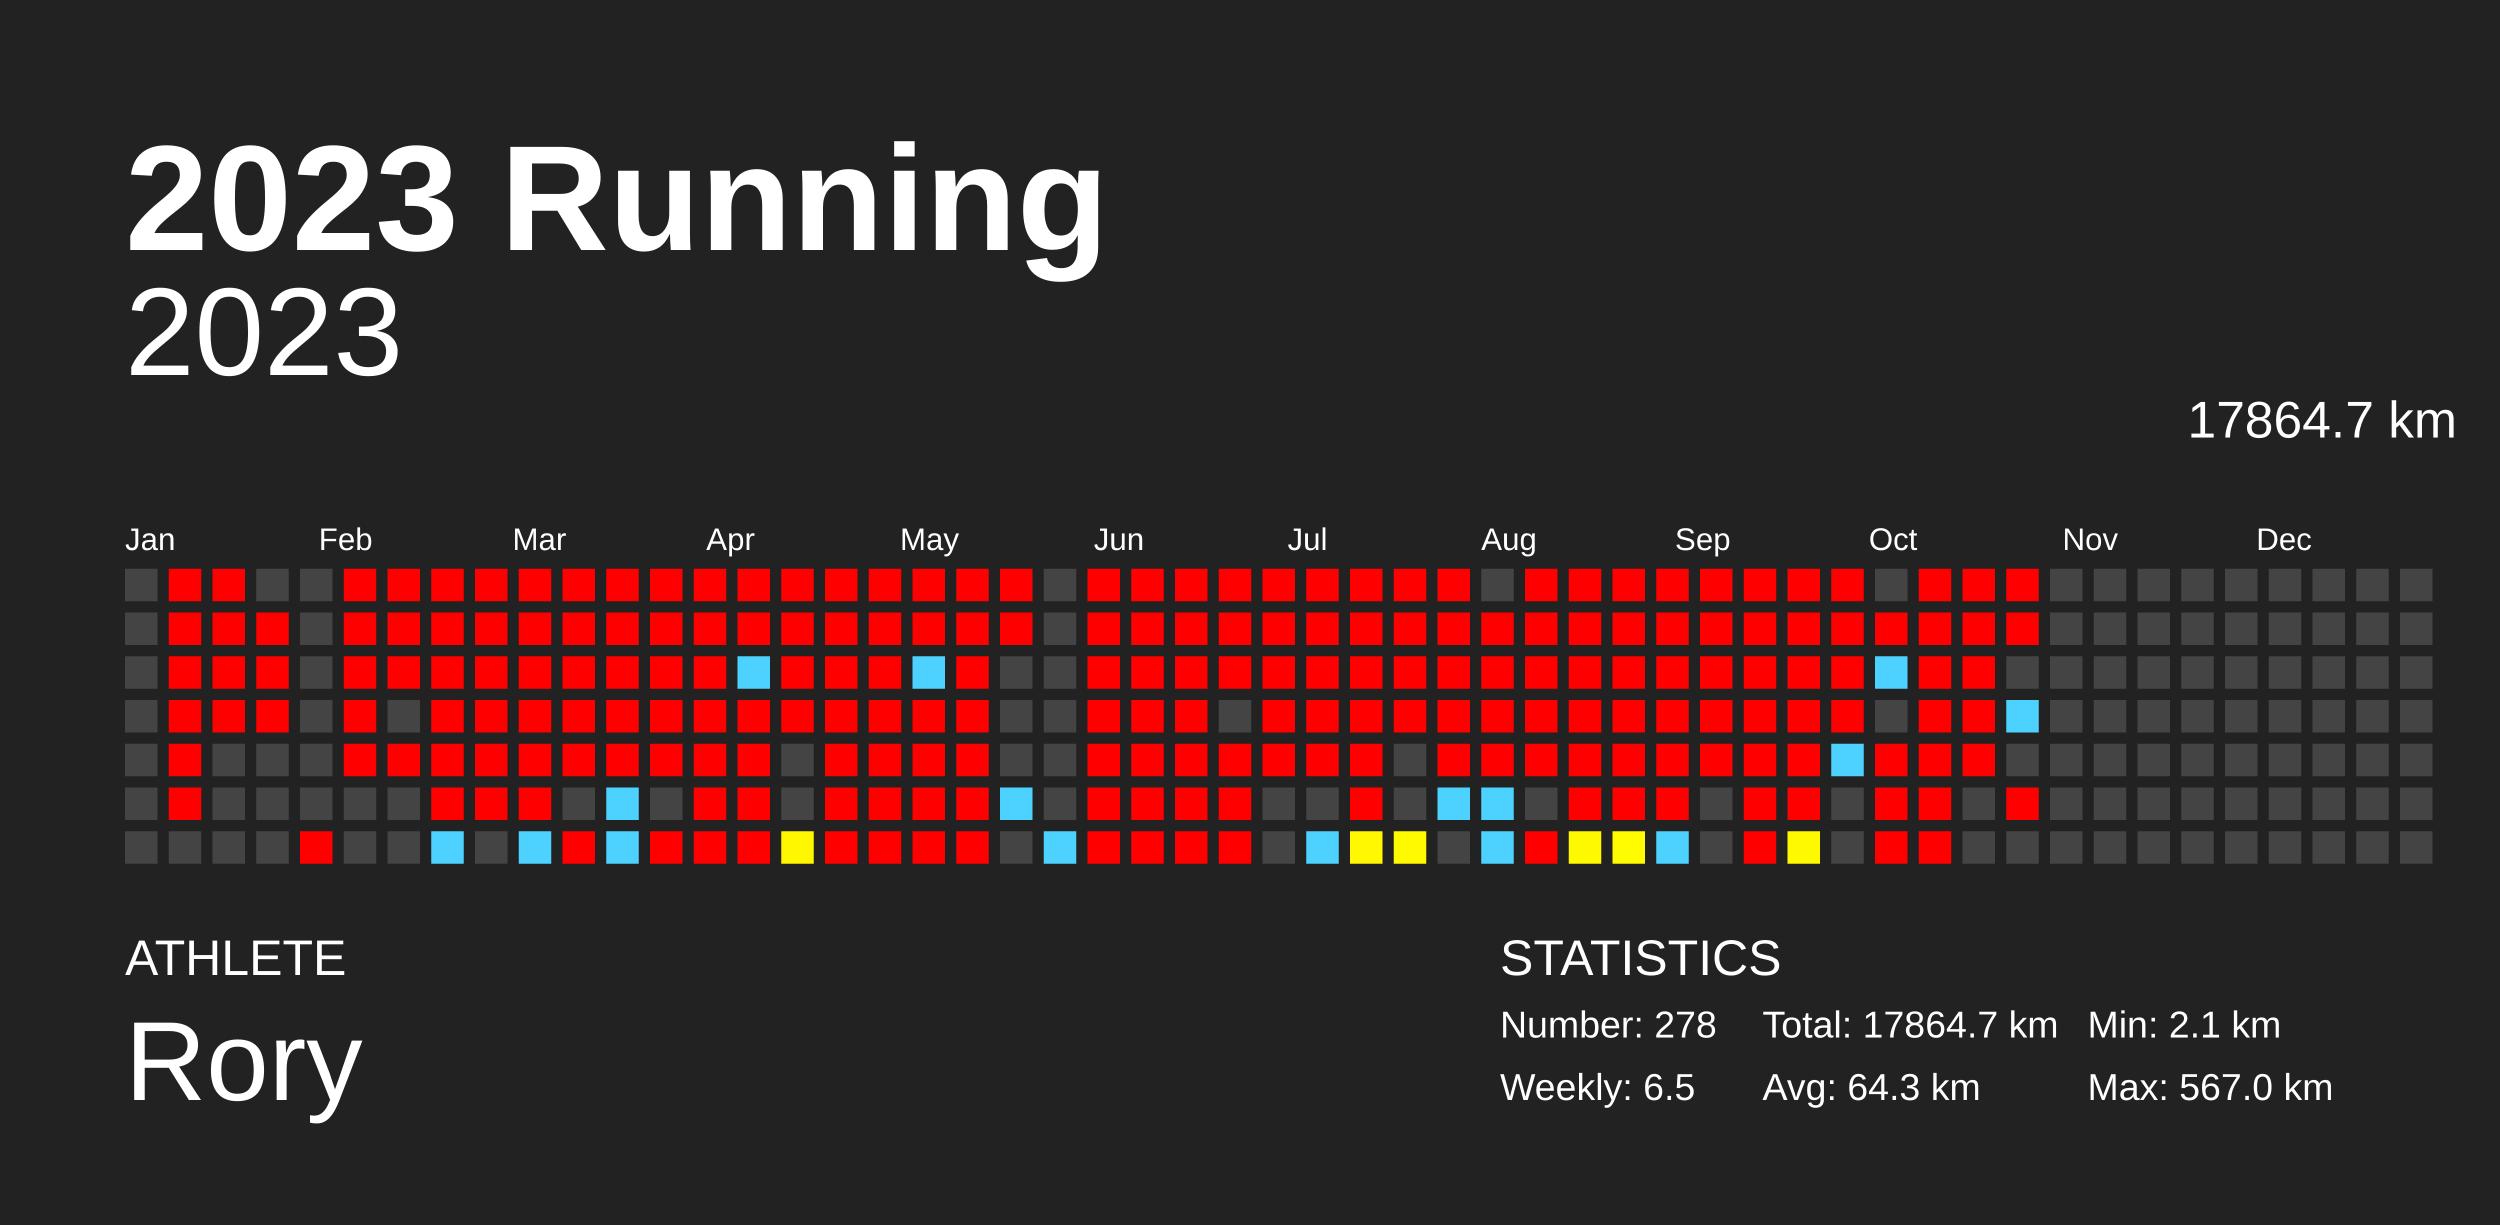
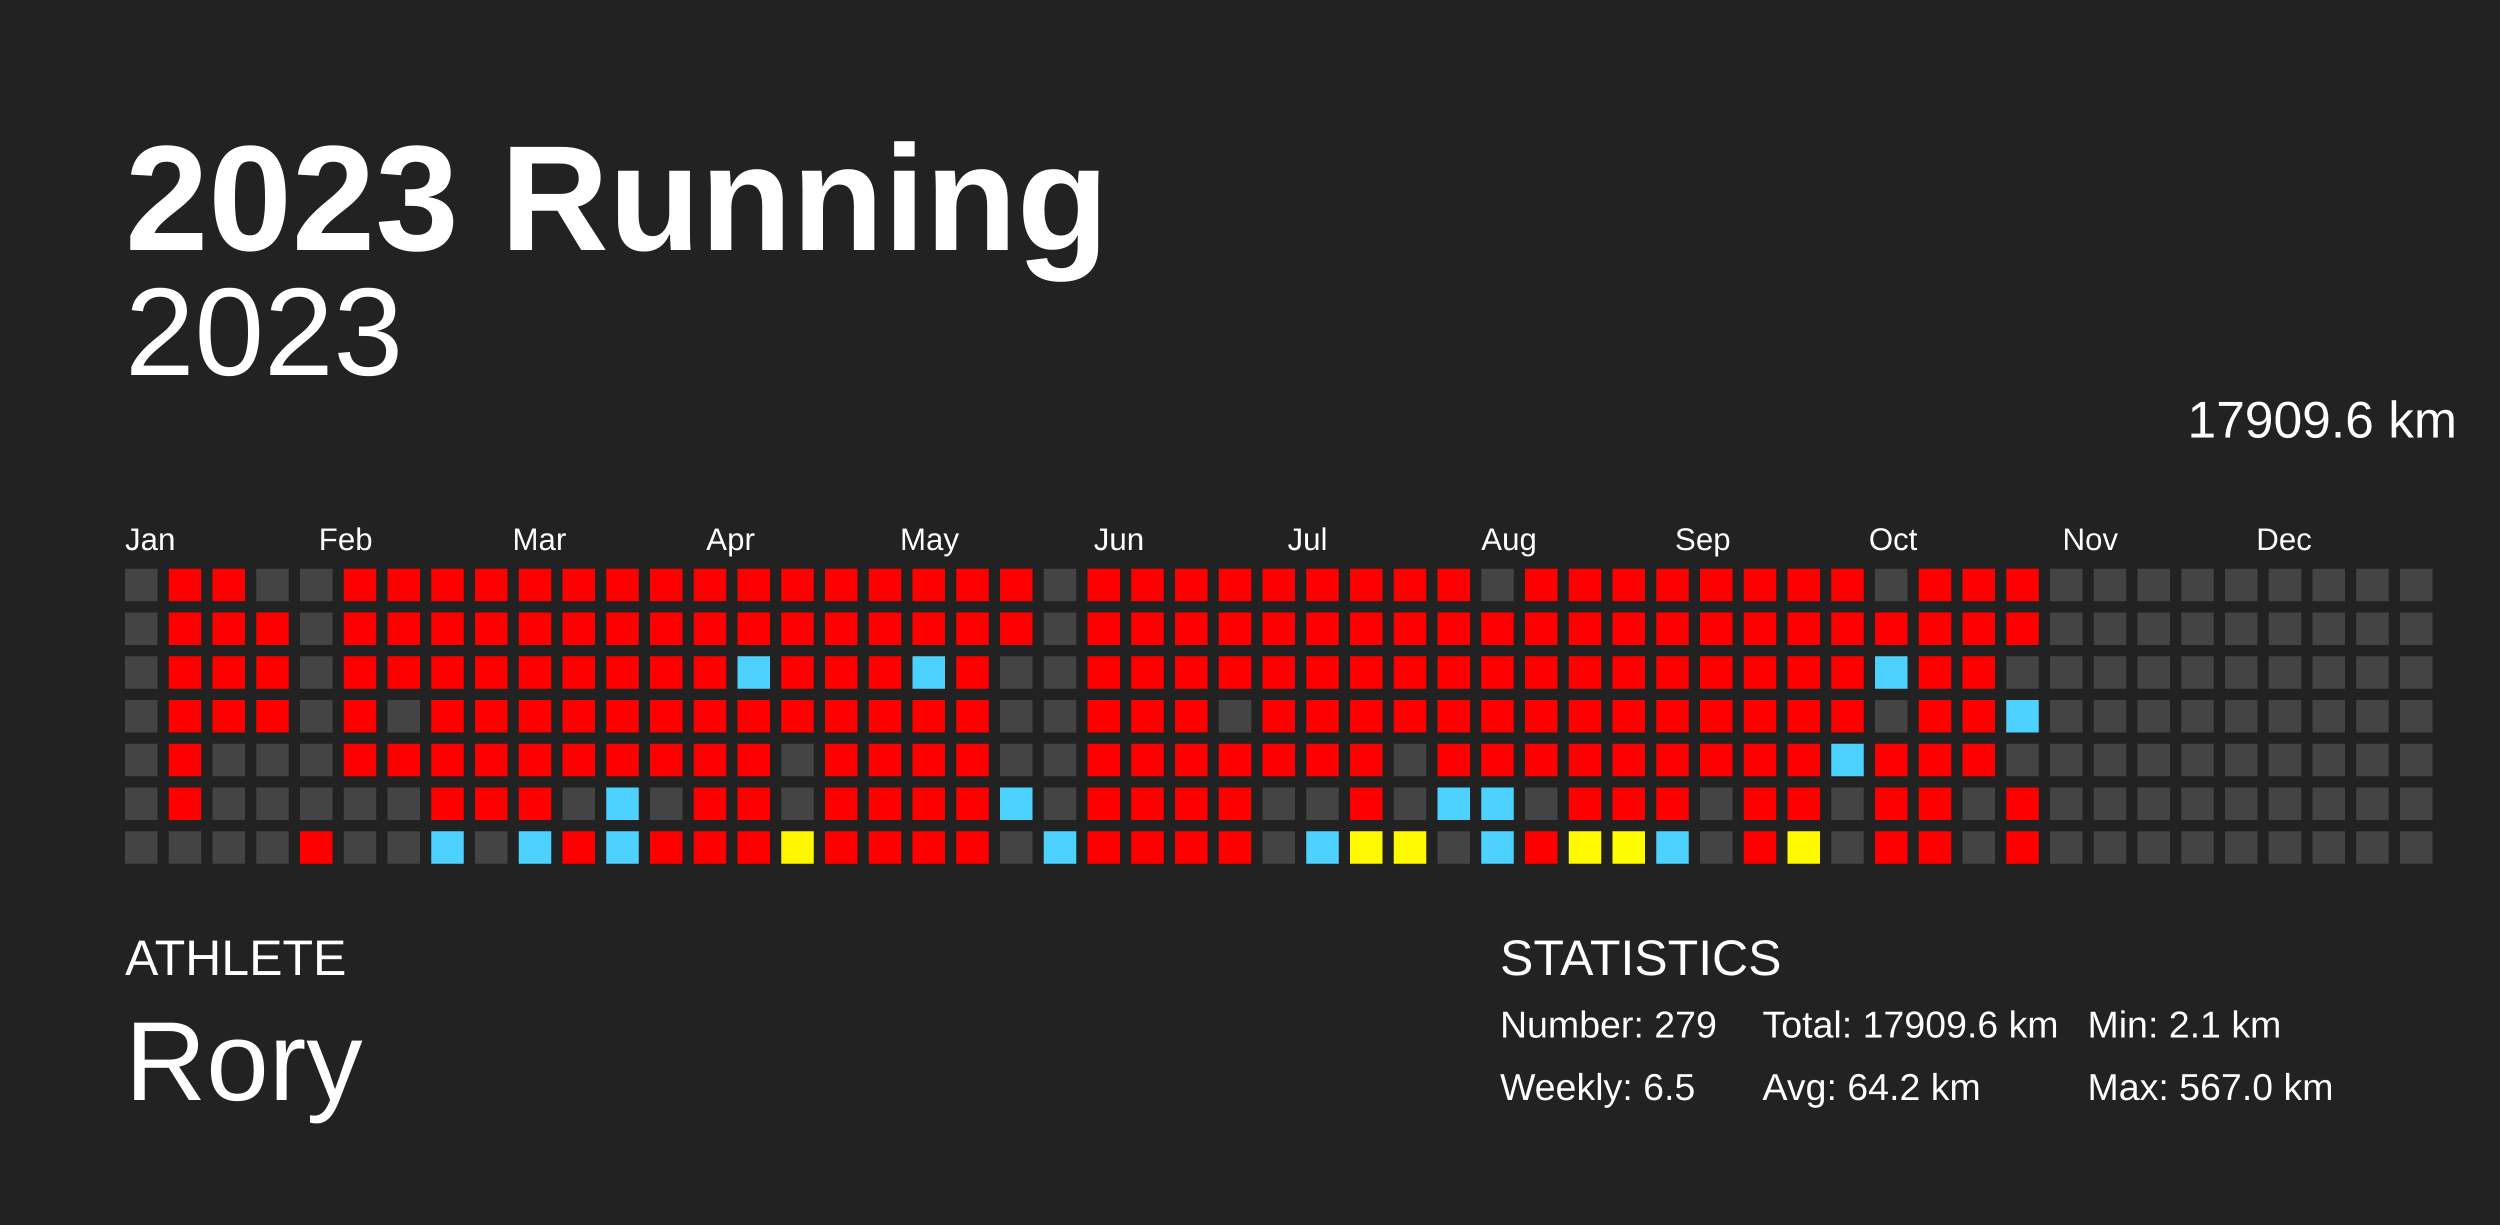
<svg xmlns="http://www.w3.org/2000/svg" baseProfile="full" height="98mm" version="1.1" viewBox="0,0,200,98" width="200mm">
  <defs />
  <rect fill="#222222" height="98" width="200" x="0" y="0" />
  <text fill="#FFFFFF" style="font-size:12px; font-family:Arial; font-weight:bold;" x="10" y="20">2023 Running</text>
  <text fill="#FFFFFF" style="font-size:4px; font-family:Arial" x="10" y="78">ATHLETE</text>
  <text fill="#FFFFFF" style="font-size:9px; font-family:Arial" x="10" y="88">Rory</text>
  <text fill="#FFFFFF" style="font-size:4px; font-family:Arial" x="120" y="78">STATISTICS</text>
-   <text fill="#FFFFFF" style="font-size:3px; font-family:Arial" x="120" y="83">Number: 278</text>
+   <text fill="#FFFFFF" style="font-size:3px; font-family:Arial" x="120" y="83">Number: 279</text>
  <text fill="#FFFFFF" style="font-size:3px; font-family:Arial" x="120" y="88">Weekly: 6.5</text>
-   <text fill="#FFFFFF" style="font-size:3px; font-family:Arial" x="141" y="83">Total: 17864.7 km</text>
-   <text fill="#FFFFFF" style="font-size:3px; font-family:Arial" x="141" y="88">Avg: 64.3 km</text>
+   <text fill="#FFFFFF" style="font-size:3px; font-family:Arial" x="141" y="83">Total: 17909.6 km</text>
+   <text fill="#FFFFFF" style="font-size:3px; font-family:Arial" x="141" y="88">Avg: 64.2 km</text>
  <text fill="#FFFFFF" style="font-size:3px; font-family:Arial" x="167" y="83">Min: 2.1 km</text>
  <text fill="#FFFFFF" style="font-size:3px; font-family:Arial" x="167" y="88">Max: 567.0 km</text>
  <text alignment-baseline="hanging" fill="#FFFFFF" style="font-size:10.0px; font-family:Arial;" x="10" y="30">2023</text>
-   <text alignment-baseline="hanging" fill="#FFFFFF" style="font-size:4.125px; font-family:Arial;" x="175" y="35">17864.7 km</text>
+   <text alignment-baseline="hanging" fill="#FFFFFF" style="font-size:4.125px; font-family:Arial;" x="175" y="35">17909.6 km</text>
  <text fill="#FFFFFF" style="font-size:2.5px; font-family:Arial" x="10.0" y="44">Jan</text>
  <text fill="#FFFFFF" style="font-size:2.5px; font-family:Arial" x="25.5" y="44">Feb</text>
  <text fill="#FFFFFF" style="font-size:2.5px; font-family:Arial" x="41.0" y="44">Mar</text>
  <text fill="#FFFFFF" style="font-size:2.5px; font-family:Arial" x="56.5" y="44">Apr</text>
  <text fill="#FFFFFF" style="font-size:2.5px; font-family:Arial" x="72.0" y="44">May</text>
  <text fill="#FFFFFF" style="font-size:2.5px; font-family:Arial" x="87.5" y="44">Jun</text>
  <text fill="#FFFFFF" style="font-size:2.5px; font-family:Arial" x="103.0" y="44">Jul</text>
  <text fill="#FFFFFF" style="font-size:2.5px; font-family:Arial" x="118.5" y="44">Aug</text>
  <text fill="#FFFFFF" style="font-size:2.5px; font-family:Arial" x="134.0" y="44">Sep</text>
  <text fill="#FFFFFF" style="font-size:2.5px; font-family:Arial" x="149.5" y="44">Oct</text>
  <text fill="#FFFFFF" style="font-size:2.5px; font-family:Arial" x="165.0" y="44">Nov</text>
  <text fill="#FFFFFF" style="font-size:2.5px; font-family:Arial" x="180.5" y="44">Dec</text>
  <rect fill="#444444" height="2.6" width="2.6" x="10.0" y="45.5" />
  <rect fill="#444444" height="2.6" width="2.6" x="10.0" y="49.0" />
  <rect fill="#444444" height="2.6" width="2.6" x="10.0" y="52.5" />
  <rect fill="#444444" height="2.6" width="2.6" x="10.0" y="56.0" />
  <rect fill="#444444" height="2.6" width="2.6" x="10.0" y="59.5" />
  <rect fill="#444444" height="2.6" width="2.6" x="10.0" y="63.0" />
  <rect fill="#444444" height="2.6" width="2.6" x="10.0" y="66.5" />
  <rect fill="red" height="2.6" width="2.6" x="13.5" y="45.5" />
  <rect fill="red" height="2.6" width="2.6" x="13.5" y="49.0" />
  <rect fill="red" height="2.6" width="2.6" x="13.5" y="52.5" />
  <rect fill="red" height="2.6" width="2.6" x="13.5" y="56.0" />
  <rect fill="red" height="2.6" width="2.6" x="13.5" y="59.5" />
  <rect fill="red" height="2.6" width="2.6" x="13.5" y="63.0" />
  <rect fill="#444444" height="2.6" width="2.6" x="13.5" y="66.5" />
  <rect fill="red" height="2.6" width="2.6" x="17.0" y="45.5" />
  <rect fill="red" height="2.6" width="2.6" x="17.0" y="49.0" />
  <rect fill="red" height="2.6" width="2.6" x="17.0" y="52.5" />
  <rect fill="red" height="2.6" width="2.6" x="17.0" y="56.0" />
  <rect fill="#444444" height="2.6" width="2.6" x="17.0" y="59.5" />
  <rect fill="#444444" height="2.6" width="2.6" x="17.0" y="63.0" />
  <rect fill="#444444" height="2.6" width="2.6" x="17.0" y="66.5" />
  <rect fill="#444444" height="2.6" width="2.6" x="20.5" y="45.5" />
  <rect fill="red" height="2.6" width="2.6" x="20.5" y="49.0" />
  <rect fill="red" height="2.6" width="2.6" x="20.5" y="52.5" />
  <rect fill="red" height="2.6" width="2.6" x="20.5" y="56.0" />
  <rect fill="#444444" height="2.6" width="2.6" x="20.5" y="59.5" />
  <rect fill="#444444" height="2.6" width="2.6" x="20.5" y="63.0" />
  <rect fill="#444444" height="2.6" width="2.6" x="20.5" y="66.5" />
  <rect fill="#444444" height="2.6" width="2.6" x="24.0" y="45.5" />
  <rect fill="#444444" height="2.6" width="2.6" x="24.0" y="49.0" />
  <rect fill="#444444" height="2.6" width="2.6" x="24.0" y="52.5" />
  <rect fill="#444444" height="2.6" width="2.6" x="24.0" y="56.0" />
  <rect fill="#444444" height="2.6" width="2.6" x="24.0" y="59.5" />
  <rect fill="#444444" height="2.6" width="2.6" x="24.0" y="63.0" />
  <rect fill="red" height="2.6" width="2.6" x="24.0" y="66.5" />
  <rect fill="red" height="2.6" width="2.6" x="27.5" y="45.5" />
  <rect fill="red" height="2.6" width="2.6" x="27.5" y="49.0" />
  <rect fill="red" height="2.6" width="2.6" x="27.5" y="52.5" />
  <rect fill="red" height="2.6" width="2.6" x="27.5" y="56.0" />
  <rect fill="red" height="2.6" width="2.6" x="27.5" y="59.5" />
  <rect fill="#444444" height="2.6" width="2.6" x="27.5" y="63.0" />
  <rect fill="#444444" height="2.6" width="2.6" x="27.5" y="66.5" />
  <rect fill="red" height="2.6" width="2.6" x="31.0" y="45.5" />
  <rect fill="red" height="2.6" width="2.6" x="31.0" y="49.0" />
  <rect fill="red" height="2.6" width="2.6" x="31.0" y="52.5" />
  <rect fill="#444444" height="2.6" width="2.6" x="31.0" y="56.0" />
  <rect fill="red" height="2.6" width="2.6" x="31.0" y="59.5" />
  <rect fill="#444444" height="2.6" width="2.6" x="31.0" y="63.0" />
  <rect fill="#444444" height="2.6" width="2.6" x="31.0" y="66.5" />
  <rect fill="red" height="2.6" width="2.6" x="34.5" y="45.5" />
  <rect fill="red" height="2.6" width="2.6" x="34.5" y="49.0" />
  <rect fill="red" height="2.6" width="2.6" x="34.5" y="52.5" />
  <rect fill="red" height="2.6" width="2.6" x="34.5" y="56.0" />
  <rect fill="red" height="2.6" width="2.6" x="34.5" y="59.5" />
  <rect fill="red" height="2.6" width="2.6" x="34.5" y="63.0" />
  <rect fill="#4dd2ff" height="2.6" width="2.6" x="34.5" y="66.5" />
  <rect fill="red" height="2.6" width="2.6" x="38.0" y="45.5" />
  <rect fill="red" height="2.6" width="2.6" x="38.0" y="49.0" />
  <rect fill="red" height="2.6" width="2.6" x="38.0" y="52.5" />
  <rect fill="red" height="2.6" width="2.6" x="38.0" y="56.0" />
  <rect fill="red" height="2.6" width="2.6" x="38.0" y="59.5" />
  <rect fill="red" height="2.6" width="2.6" x="38.0" y="63.0" />
  <rect fill="#444444" height="2.6" width="2.6" x="38.0" y="66.5" />
  <rect fill="red" height="2.6" width="2.6" x="41.5" y="45.5" />
  <rect fill="red" height="2.6" width="2.6" x="41.5" y="49.0" />
  <rect fill="red" height="2.6" width="2.6" x="41.5" y="52.5" />
  <rect fill="red" height="2.6" width="2.6" x="41.5" y="56.0" />
  <rect fill="red" height="2.6" width="2.6" x="41.5" y="59.5" />
  <rect fill="red" height="2.6" width="2.6" x="41.5" y="63.0" />
  <rect fill="#4dd2ff" height="2.6" width="2.6" x="41.5" y="66.5" />
  <rect fill="red" height="2.6" width="2.6" x="45.0" y="45.5" />
  <rect fill="red" height="2.6" width="2.6" x="45.0" y="49.0" />
  <rect fill="red" height="2.6" width="2.6" x="45.0" y="52.5" />
  <rect fill="red" height="2.6" width="2.6" x="45.0" y="56.0" />
  <rect fill="red" height="2.6" width="2.6" x="45.0" y="59.5" />
  <rect fill="#444444" height="2.6" width="2.6" x="45.0" y="63.0" />
  <rect fill="red" height="2.6" width="2.6" x="45.0" y="66.5" />
  <rect fill="red" height="2.6" width="2.6" x="48.5" y="45.5" />
  <rect fill="red" height="2.6" width="2.6" x="48.5" y="49.0" />
  <rect fill="red" height="2.6" width="2.6" x="48.5" y="52.5" />
  <rect fill="red" height="2.6" width="2.6" x="48.5" y="56.0" />
  <rect fill="red" height="2.6" width="2.6" x="48.5" y="59.5" />
  <rect fill="#4dd2ff" height="2.6" width="2.6" x="48.5" y="63.0" />
  <rect fill="#4dd2ff" height="2.6" width="2.6" x="48.5" y="66.5" />
  <rect fill="red" height="2.6" width="2.6" x="52.0" y="45.5" />
  <rect fill="red" height="2.6" width="2.6" x="52.0" y="49.0" />
  <rect fill="red" height="2.6" width="2.6" x="52.0" y="52.5" />
  <rect fill="red" height="2.6" width="2.6" x="52.0" y="56.0" />
  <rect fill="red" height="2.6" width="2.6" x="52.0" y="59.5" />
  <rect fill="#444444" height="2.6" width="2.6" x="52.0" y="63.0" />
  <rect fill="red" height="2.6" width="2.6" x="52.0" y="66.5" />
  <rect fill="red" height="2.6" width="2.6" x="55.5" y="45.5" />
  <rect fill="red" height="2.6" width="2.6" x="55.5" y="49.0" />
  <rect fill="red" height="2.6" width="2.6" x="55.5" y="52.5" />
  <rect fill="red" height="2.6" width="2.6" x="55.5" y="56.0" />
  <rect fill="red" height="2.6" width="2.6" x="55.5" y="59.5" />
  <rect fill="red" height="2.6" width="2.6" x="55.5" y="63.0" />
  <rect fill="red" height="2.6" width="2.6" x="55.5" y="66.5" />
  <rect fill="red" height="2.6" width="2.6" x="59.0" y="45.5" />
  <rect fill="red" height="2.6" width="2.6" x="59.0" y="49.0" />
  <rect fill="#4dd2ff" height="2.6" width="2.6" x="59.0" y="52.5" />
  <rect fill="red" height="2.6" width="2.6" x="59.0" y="56.0" />
  <rect fill="red" height="2.6" width="2.6" x="59.0" y="59.5" />
  <rect fill="red" height="2.6" width="2.6" x="59.0" y="63.0" />
  <rect fill="red" height="2.6" width="2.6" x="59.0" y="66.5" />
  <rect fill="red" height="2.6" width="2.6" x="62.5" y="45.5" />
  <rect fill="red" height="2.6" width="2.6" x="62.5" y="49.0" />
  <rect fill="red" height="2.6" width="2.6" x="62.5" y="52.5" />
  <rect fill="red" height="2.6" width="2.6" x="62.5" y="56.0" />
  <rect fill="#444444" height="2.6" width="2.6" x="62.5" y="59.5" />
  <rect fill="#444444" height="2.6" width="2.6" x="62.5" y="63.0" />
  <rect fill="#fff700" height="2.6" width="2.6" x="62.5" y="66.5" />
  <rect fill="red" height="2.6" width="2.6" x="66.0" y="45.5" />
  <rect fill="red" height="2.6" width="2.6" x="66.0" y="49.0" />
  <rect fill="red" height="2.6" width="2.6" x="66.0" y="52.5" />
  <rect fill="red" height="2.6" width="2.6" x="66.0" y="56.0" />
  <rect fill="red" height="2.6" width="2.6" x="66.0" y="59.5" />
  <rect fill="red" height="2.6" width="2.6" x="66.0" y="63.0" />
  <rect fill="red" height="2.6" width="2.6" x="66.0" y="66.5" />
  <rect fill="red" height="2.6" width="2.6" x="69.5" y="45.5" />
  <rect fill="red" height="2.6" width="2.6" x="69.5" y="49.0" />
  <rect fill="red" height="2.6" width="2.6" x="69.5" y="52.5" />
  <rect fill="red" height="2.6" width="2.6" x="69.5" y="56.0" />
  <rect fill="red" height="2.6" width="2.6" x="69.5" y="59.5" />
  <rect fill="red" height="2.6" width="2.6" x="69.5" y="63.0" />
  <rect fill="red" height="2.6" width="2.6" x="69.5" y="66.5" />
  <rect fill="red" height="2.6" width="2.6" x="73.0" y="45.5" />
  <rect fill="red" height="2.6" width="2.6" x="73.0" y="49.0" />
  <rect fill="#4dd2ff" height="2.6" width="2.6" x="73.0" y="52.5" />
  <rect fill="red" height="2.6" width="2.6" x="73.0" y="56.0" />
  <rect fill="red" height="2.6" width="2.6" x="73.0" y="59.5" />
  <rect fill="red" height="2.6" width="2.6" x="73.0" y="63.0" />
  <rect fill="red" height="2.6" width="2.6" x="73.0" y="66.5" />
  <rect fill="red" height="2.6" width="2.6" x="76.5" y="45.5" />
  <rect fill="red" height="2.6" width="2.6" x="76.5" y="49.0" />
  <rect fill="red" height="2.6" width="2.6" x="76.5" y="52.5" />
  <rect fill="red" height="2.6" width="2.6" x="76.5" y="56.0" />
  <rect fill="red" height="2.6" width="2.6" x="76.5" y="59.5" />
  <rect fill="red" height="2.6" width="2.6" x="76.5" y="63.0" />
  <rect fill="red" height="2.6" width="2.6" x="76.5" y="66.5" />
  <rect fill="red" height="2.6" width="2.6" x="80.0" y="45.5" />
  <rect fill="red" height="2.6" width="2.6" x="80.0" y="49.0" />
  <rect fill="#444444" height="2.6" width="2.6" x="80.0" y="52.5" />
  <rect fill="#444444" height="2.6" width="2.6" x="80.0" y="56.0" />
  <rect fill="#444444" height="2.6" width="2.6" x="80.0" y="59.5" />
  <rect fill="#4dd2ff" height="2.6" width="2.6" x="80.0" y="63.0" />
  <rect fill="#444444" height="2.6" width="2.6" x="80.0" y="66.5" />
  <rect fill="#444444" height="2.6" width="2.6" x="83.5" y="45.5" />
  <rect fill="#444444" height="2.6" width="2.6" x="83.5" y="49.0" />
  <rect fill="#444444" height="2.6" width="2.6" x="83.5" y="52.5" />
  <rect fill="#444444" height="2.6" width="2.6" x="83.5" y="56.0" />
  <rect fill="#444444" height="2.6" width="2.6" x="83.5" y="59.5" />
  <rect fill="#444444" height="2.6" width="2.6" x="83.5" y="63.0" />
  <rect fill="#4dd2ff" height="2.6" width="2.6" x="83.5" y="66.5" />
  <rect fill="red" height="2.6" width="2.6" x="87.0" y="45.5" />
  <rect fill="red" height="2.6" width="2.6" x="87.0" y="49.0" />
  <rect fill="red" height="2.6" width="2.6" x="87.0" y="52.5" />
  <rect fill="red" height="2.6" width="2.6" x="87.0" y="56.0" />
  <rect fill="red" height="2.6" width="2.6" x="87.0" y="59.5" />
  <rect fill="red" height="2.6" width="2.6" x="87.0" y="63.0" />
  <rect fill="red" height="2.6" width="2.6" x="87.0" y="66.5" />
  <rect fill="red" height="2.6" width="2.6" x="90.5" y="45.5" />
  <rect fill="red" height="2.6" width="2.6" x="90.5" y="49.0" />
  <rect fill="red" height="2.6" width="2.6" x="90.5" y="52.5" />
  <rect fill="red" height="2.6" width="2.6" x="90.5" y="56.0" />
  <rect fill="red" height="2.6" width="2.6" x="90.5" y="59.5" />
  <rect fill="red" height="2.6" width="2.6" x="90.5" y="63.0" />
  <rect fill="red" height="2.6" width="2.6" x="90.5" y="66.5" />
  <rect fill="red" height="2.6" width="2.6" x="94.0" y="45.5" />
  <rect fill="red" height="2.6" width="2.6" x="94.0" y="49.0" />
  <rect fill="red" height="2.6" width="2.6" x="94.0" y="52.5" />
  <rect fill="red" height="2.6" width="2.6" x="94.0" y="56.0" />
  <rect fill="red" height="2.6" width="2.6" x="94.0" y="59.5" />
  <rect fill="red" height="2.6" width="2.6" x="94.0" y="63.0" />
  <rect fill="red" height="2.6" width="2.6" x="94.0" y="66.5" />
  <rect fill="red" height="2.6" width="2.6" x="97.5" y="45.5" />
  <rect fill="red" height="2.6" width="2.6" x="97.5" y="49.0" />
  <rect fill="red" height="2.6" width="2.6" x="97.5" y="52.5" />
  <rect fill="#444444" height="2.6" width="2.6" x="97.5" y="56.0" />
  <rect fill="red" height="2.6" width="2.6" x="97.5" y="59.5" />
  <rect fill="red" height="2.6" width="2.6" x="97.5" y="63.0" />
  <rect fill="red" height="2.6" width="2.6" x="97.5" y="66.5" />
  <rect fill="red" height="2.6" width="2.6" x="101.0" y="45.5" />
  <rect fill="red" height="2.6" width="2.6" x="101.0" y="49.0" />
  <rect fill="red" height="2.6" width="2.6" x="101.0" y="52.5" />
  <rect fill="red" height="2.6" width="2.6" x="101.0" y="56.0" />
  <rect fill="red" height="2.6" width="2.6" x="101.0" y="59.5" />
  <rect fill="#444444" height="2.6" width="2.6" x="101.0" y="63.0" />
  <rect fill="#444444" height="2.6" width="2.6" x="101.0" y="66.5" />
  <rect fill="red" height="2.6" width="2.6" x="104.5" y="45.5" />
  <rect fill="red" height="2.6" width="2.6" x="104.5" y="49.0" />
  <rect fill="red" height="2.6" width="2.6" x="104.5" y="52.5" />
  <rect fill="red" height="2.6" width="2.6" x="104.5" y="56.0" />
  <rect fill="red" height="2.6" width="2.6" x="104.5" y="59.5" />
  <rect fill="#444444" height="2.6" width="2.6" x="104.5" y="63.0" />
  <rect fill="#4dd2ff" height="2.6" width="2.6" x="104.5" y="66.5" />
  <rect fill="red" height="2.6" width="2.6" x="108.0" y="45.5" />
  <rect fill="red" height="2.6" width="2.6" x="108.0" y="49.0" />
  <rect fill="red" height="2.6" width="2.6" x="108.0" y="52.5" />
  <rect fill="red" height="2.6" width="2.6" x="108.0" y="56.0" />
  <rect fill="red" height="2.6" width="2.6" x="108.0" y="59.5" />
  <rect fill="red" height="2.6" width="2.6" x="108.0" y="63.0" />
  <rect fill="#fff800" height="2.6" width="2.6" x="108.0" y="66.5" />
  <rect fill="red" height="2.6" width="2.6" x="111.5" y="45.5" />
  <rect fill="red" height="2.6" width="2.6" x="111.5" y="49.0" />
  <rect fill="red" height="2.6" width="2.6" x="111.5" y="52.5" />
  <rect fill="red" height="2.6" width="2.6" x="111.5" y="56.0" />
  <rect fill="#444444" height="2.6" width="2.6" x="111.5" y="59.5" />
  <rect fill="#444444" height="2.6" width="2.6" x="111.5" y="63.0" />
  <rect fill="#fffa00" height="2.6" width="2.6" x="111.5" y="66.5" />
  <rect fill="red" height="2.6" width="2.6" x="115.0" y="45.5" />
  <rect fill="red" height="2.6" width="2.6" x="115.0" y="49.0" />
  <rect fill="red" height="2.6" width="2.6" x="115.0" y="52.5" />
  <rect fill="red" height="2.6" width="2.6" x="115.0" y="56.0" />
  <rect fill="red" height="2.6" width="2.6" x="115.0" y="59.5" />
  <rect fill="#4dd2ff" height="2.6" width="2.6" x="115.0" y="63.0" />
  <rect fill="#444444" height="2.6" width="2.6" x="115.0" y="66.5" />
  <rect fill="#444444" height="2.6" width="2.6" x="118.5" y="45.5" />
  <rect fill="red" height="2.6" width="2.6" x="118.5" y="49.0" />
  <rect fill="red" height="2.6" width="2.6" x="118.5" y="52.5" />
  <rect fill="red" height="2.6" width="2.6" x="118.5" y="56.0" />
  <rect fill="red" height="2.6" width="2.6" x="118.5" y="59.5" />
  <rect fill="#4dd2ff" height="2.6" width="2.6" x="118.5" y="63.0" />
  <rect fill="#4dd2ff" height="2.6" width="2.6" x="118.5" y="66.5" />
  <rect fill="red" height="2.6" width="2.6" x="122.0" y="45.5" />
  <rect fill="red" height="2.6" width="2.6" x="122.0" y="49.0" />
  <rect fill="red" height="2.6" width="2.6" x="122.0" y="52.5" />
  <rect fill="red" height="2.6" width="2.6" x="122.0" y="56.0" />
  <rect fill="red" height="2.6" width="2.6" x="122.0" y="59.5" />
  <rect fill="#444444" height="2.6" width="2.6" x="122.0" y="63.0" />
  <rect fill="red" height="2.6" width="2.6" x="122.0" y="66.5" />
  <rect fill="red" height="2.6" width="2.6" x="125.5" y="45.5" />
  <rect fill="red" height="2.6" width="2.6" x="125.5" y="49.0" />
  <rect fill="red" height="2.6" width="2.6" x="125.5" y="52.5" />
  <rect fill="red" height="2.6" width="2.6" x="125.5" y="56.0" />
  <rect fill="red" height="2.6" width="2.6" x="125.5" y="59.5" />
  <rect fill="red" height="2.6" width="2.6" x="125.5" y="63.0" />
  <rect fill="#fff900" height="2.6" width="2.6" x="125.5" y="66.5" />
  <rect fill="red" height="2.6" width="2.6" x="129.0" y="45.5" />
  <rect fill="red" height="2.6" width="2.6" x="129.0" y="49.0" />
  <rect fill="red" height="2.6" width="2.6" x="129.0" y="52.5" />
  <rect fill="red" height="2.6" width="2.6" x="129.0" y="56.0" />
  <rect fill="red" height="2.6" width="2.6" x="129.0" y="59.5" />
  <rect fill="red" height="2.6" width="2.6" x="129.0" y="63.0" />
  <rect fill="#fffb00" height="2.6" width="2.6" x="129.0" y="66.5" />
  <rect fill="red" height="2.6" width="2.6" x="132.5" y="45.5" />
  <rect fill="red" height="2.6" width="2.6" x="132.5" y="49.0" />
  <rect fill="red" height="2.6" width="2.6" x="132.5" y="52.5" />
  <rect fill="red" height="2.6" width="2.6" x="132.5" y="56.0" />
  <rect fill="red" height="2.6" width="2.6" x="132.5" y="59.5" />
  <rect fill="red" height="2.6" width="2.6" x="132.5" y="63.0" />
  <rect fill="#4dd2ff" height="2.6" width="2.6" x="132.5" y="66.5" />
  <rect fill="red" height="2.6" width="2.6" x="136.0" y="45.5" />
  <rect fill="red" height="2.6" width="2.6" x="136.0" y="49.0" />
  <rect fill="red" height="2.6" width="2.6" x="136.0" y="52.5" />
  <rect fill="red" height="2.6" width="2.6" x="136.0" y="56.0" />
  <rect fill="red" height="2.6" width="2.6" x="136.0" y="59.5" />
  <rect fill="#444444" height="2.6" width="2.6" x="136.0" y="63.0" />
  <rect fill="#444444" height="2.6" width="2.6" x="136.0" y="66.5" />
  <rect fill="red" height="2.6" width="2.6" x="139.5" y="45.5" />
  <rect fill="red" height="2.6" width="2.6" x="139.5" y="49.0" />
  <rect fill="red" height="2.6" width="2.6" x="139.5" y="52.5" />
  <rect fill="red" height="2.6" width="2.6" x="139.5" y="56.0" />
  <rect fill="red" height="2.6" width="2.6" x="139.5" y="59.5" />
  <rect fill="red" height="2.6" width="2.6" x="139.5" y="63.0" />
  <rect fill="red" height="2.6" width="2.6" x="139.5" y="66.5" />
  <rect fill="red" height="2.6" width="2.6" x="143.0" y="45.5" />
  <rect fill="red" height="2.6" width="2.6" x="143.0" y="49.0" />
  <rect fill="red" height="2.6" width="2.6" x="143.0" y="52.5" />
  <rect fill="red" height="2.6" width="2.6" x="143.0" y="56.0" />
  <rect fill="red" height="2.6" width="2.6" x="143.0" y="59.5" />
  <rect fill="red" height="2.6" width="2.6" x="143.0" y="63.0" />
  <rect fill="#fff900" height="2.6" width="2.6" x="143.0" y="66.5" />
  <rect fill="red" height="2.6" width="2.6" x="146.5" y="45.5" />
  <rect fill="red" height="2.6" width="2.6" x="146.5" y="49.0" />
  <rect fill="red" height="2.6" width="2.6" x="146.5" y="52.5" />
  <rect fill="red" height="2.6" width="2.6" x="146.5" y="56.0" />
  <rect fill="#4dd2ff" height="2.6" width="2.6" x="146.5" y="59.5" />
  <rect fill="#444444" height="2.6" width="2.6" x="146.5" y="63.0" />
  <rect fill="#444444" height="2.6" width="2.6" x="146.5" y="66.5" />
  <rect fill="#444444" height="2.6" width="2.6" x="150.0" y="45.5" />
  <rect fill="red" height="2.6" width="2.6" x="150.0" y="49.0" />
  <rect fill="#4dd2ff" height="2.6" width="2.6" x="150.0" y="52.5" />
  <rect fill="#444444" height="2.6" width="2.6" x="150.0" y="56.0" />
  <rect fill="red" height="2.6" width="2.6" x="150.0" y="59.5" />
  <rect fill="red" height="2.6" width="2.6" x="150.0" y="63.0" />
  <rect fill="red" height="2.6" width="2.6" x="150.0" y="66.5" />
  <rect fill="red" height="2.6" width="2.6" x="153.5" y="45.5" />
  <rect fill="red" height="2.6" width="2.6" x="153.5" y="49.0" />
  <rect fill="red" height="2.6" width="2.6" x="153.5" y="52.5" />
  <rect fill="red" height="2.6" width="2.6" x="153.5" y="56.0" />
  <rect fill="red" height="2.6" width="2.6" x="153.5" y="59.5" />
  <rect fill="red" height="2.6" width="2.6" x="153.5" y="63.0" />
  <rect fill="red" height="2.6" width="2.6" x="153.5" y="66.5" />
  <rect fill="red" height="2.6" width="2.6" x="157.0" y="45.5" />
  <rect fill="red" height="2.6" width="2.6" x="157.0" y="49.0" />
  <rect fill="red" height="2.6" width="2.6" x="157.0" y="52.5" />
  <rect fill="red" height="2.6" width="2.6" x="157.0" y="56.0" />
  <rect fill="red" height="2.6" width="2.6" x="157.0" y="59.5" />
  <rect fill="#444444" height="2.6" width="2.6" x="157.0" y="63.0" />
  <rect fill="#444444" height="2.6" width="2.6" x="157.0" y="66.5" />
  <rect fill="red" height="2.6" width="2.6" x="160.5" y="45.5" />
  <rect fill="red" height="2.6" width="2.6" x="160.5" y="49.0" />
  <rect fill="#444444" height="2.6" width="2.6" x="160.5" y="52.5" />
  <rect fill="#4dd2ff" height="2.6" width="2.6" x="160.5" y="56.0" />
  <rect fill="#444444" height="2.6" width="2.6" x="160.5" y="59.5" />
  <rect fill="red" height="2.6" width="2.6" x="160.5" y="63.0" />
-   <rect fill="#444444" height="2.6" width="2.6" x="160.5" y="66.5" />
+   <rect fill="red" height="2.6" width="2.6" x="160.5" y="66.5" />
  <rect fill="#444444" height="2.6" width="2.6" x="164.0" y="45.5" />
  <rect fill="#444444" height="2.6" width="2.6" x="164.0" y="49.0" />
  <rect fill="#444444" height="2.6" width="2.6" x="164.0" y="52.5" />
  <rect fill="#444444" height="2.6" width="2.6" x="164.0" y="56.0" />
  <rect fill="#444444" height="2.6" width="2.6" x="164.0" y="59.5" />
  <rect fill="#444444" height="2.6" width="2.6" x="164.0" y="63.0" />
  <rect fill="#444444" height="2.6" width="2.6" x="164.0" y="66.5" />
  <rect fill="#444444" height="2.6" width="2.6" x="167.5" y="45.5" />
  <rect fill="#444444" height="2.6" width="2.6" x="167.5" y="49.0" />
  <rect fill="#444444" height="2.6" width="2.6" x="167.5" y="52.5" />
  <rect fill="#444444" height="2.6" width="2.6" x="167.5" y="56.0" />
  <rect fill="#444444" height="2.6" width="2.6" x="167.5" y="59.5" />
  <rect fill="#444444" height="2.6" width="2.6" x="167.5" y="63.0" />
  <rect fill="#444444" height="2.6" width="2.6" x="167.5" y="66.5" />
  <rect fill="#444444" height="2.6" width="2.6" x="171.0" y="45.5" />
  <rect fill="#444444" height="2.6" width="2.6" x="171.0" y="49.0" />
  <rect fill="#444444" height="2.6" width="2.6" x="171.0" y="52.5" />
  <rect fill="#444444" height="2.6" width="2.6" x="171.0" y="56.0" />
  <rect fill="#444444" height="2.6" width="2.6" x="171.0" y="59.5" />
  <rect fill="#444444" height="2.6" width="2.6" x="171.0" y="63.0" />
  <rect fill="#444444" height="2.6" width="2.6" x="171.0" y="66.5" />
  <rect fill="#444444" height="2.6" width="2.6" x="174.5" y="45.5" />
  <rect fill="#444444" height="2.6" width="2.6" x="174.5" y="49.0" />
  <rect fill="#444444" height="2.6" width="2.6" x="174.5" y="52.5" />
  <rect fill="#444444" height="2.6" width="2.6" x="174.5" y="56.0" />
  <rect fill="#444444" height="2.6" width="2.6" x="174.5" y="59.5" />
  <rect fill="#444444" height="2.6" width="2.6" x="174.5" y="63.0" />
  <rect fill="#444444" height="2.6" width="2.6" x="174.5" y="66.5" />
  <rect fill="#444444" height="2.6" width="2.6" x="178.0" y="45.5" />
  <rect fill="#444444" height="2.6" width="2.6" x="178.0" y="49.0" />
  <rect fill="#444444" height="2.6" width="2.6" x="178.0" y="52.5" />
  <rect fill="#444444" height="2.6" width="2.6" x="178.0" y="56.0" />
  <rect fill="#444444" height="2.6" width="2.6" x="178.0" y="59.5" />
  <rect fill="#444444" height="2.6" width="2.6" x="178.0" y="63.0" />
  <rect fill="#444444" height="2.6" width="2.6" x="178.0" y="66.5" />
  <rect fill="#444444" height="2.6" width="2.6" x="181.5" y="45.5" />
  <rect fill="#444444" height="2.6" width="2.6" x="181.5" y="49.0" />
  <rect fill="#444444" height="2.6" width="2.6" x="181.5" y="52.5" />
  <rect fill="#444444" height="2.6" width="2.6" x="181.5" y="56.0" />
  <rect fill="#444444" height="2.6" width="2.6" x="181.5" y="59.5" />
  <rect fill="#444444" height="2.6" width="2.6" x="181.5" y="63.0" />
  <rect fill="#444444" height="2.6" width="2.6" x="181.5" y="66.5" />
  <rect fill="#444444" height="2.6" width="2.6" x="185.0" y="45.5" />
  <rect fill="#444444" height="2.6" width="2.6" x="185.0" y="49.0" />
  <rect fill="#444444" height="2.6" width="2.6" x="185.0" y="52.5" />
  <rect fill="#444444" height="2.6" width="2.6" x="185.0" y="56.0" />
  <rect fill="#444444" height="2.6" width="2.6" x="185.0" y="59.5" />
  <rect fill="#444444" height="2.6" width="2.6" x="185.0" y="63.0" />
  <rect fill="#444444" height="2.6" width="2.6" x="185.0" y="66.5" />
  <rect fill="#444444" height="2.6" width="2.6" x="188.5" y="45.5" />
  <rect fill="#444444" height="2.6" width="2.6" x="188.5" y="49.0" />
  <rect fill="#444444" height="2.6" width="2.6" x="188.5" y="52.5" />
  <rect fill="#444444" height="2.6" width="2.6" x="188.5" y="56.0" />
  <rect fill="#444444" height="2.6" width="2.6" x="188.5" y="59.5" />
  <rect fill="#444444" height="2.6" width="2.6" x="188.5" y="63.0" />
  <rect fill="#444444" height="2.6" width="2.6" x="188.5" y="66.5" />
  <rect fill="#444444" height="2.6" width="2.6" x="192.0" y="45.5" />
  <rect fill="#444444" height="2.6" width="2.6" x="192.0" y="49.0" />
  <rect fill="#444444" height="2.6" width="2.6" x="192.0" y="52.5" />
  <rect fill="#444444" height="2.6" width="2.6" x="192.0" y="56.0" />
  <rect fill="#444444" height="2.6" width="2.6" x="192.0" y="59.5" />
  <rect fill="#444444" height="2.6" width="2.6" x="192.0" y="63.0" />
  <rect fill="#444444" height="2.6" width="2.6" x="192.0" y="66.5" />
</svg>
